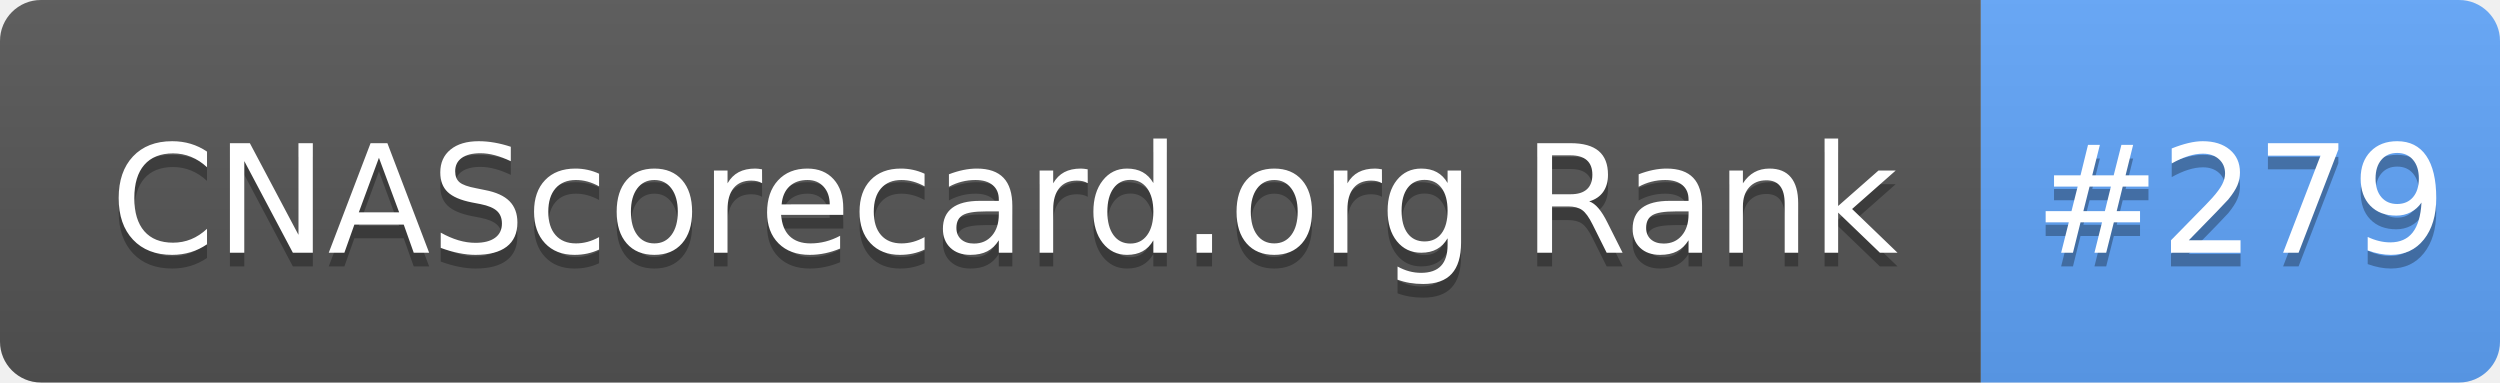
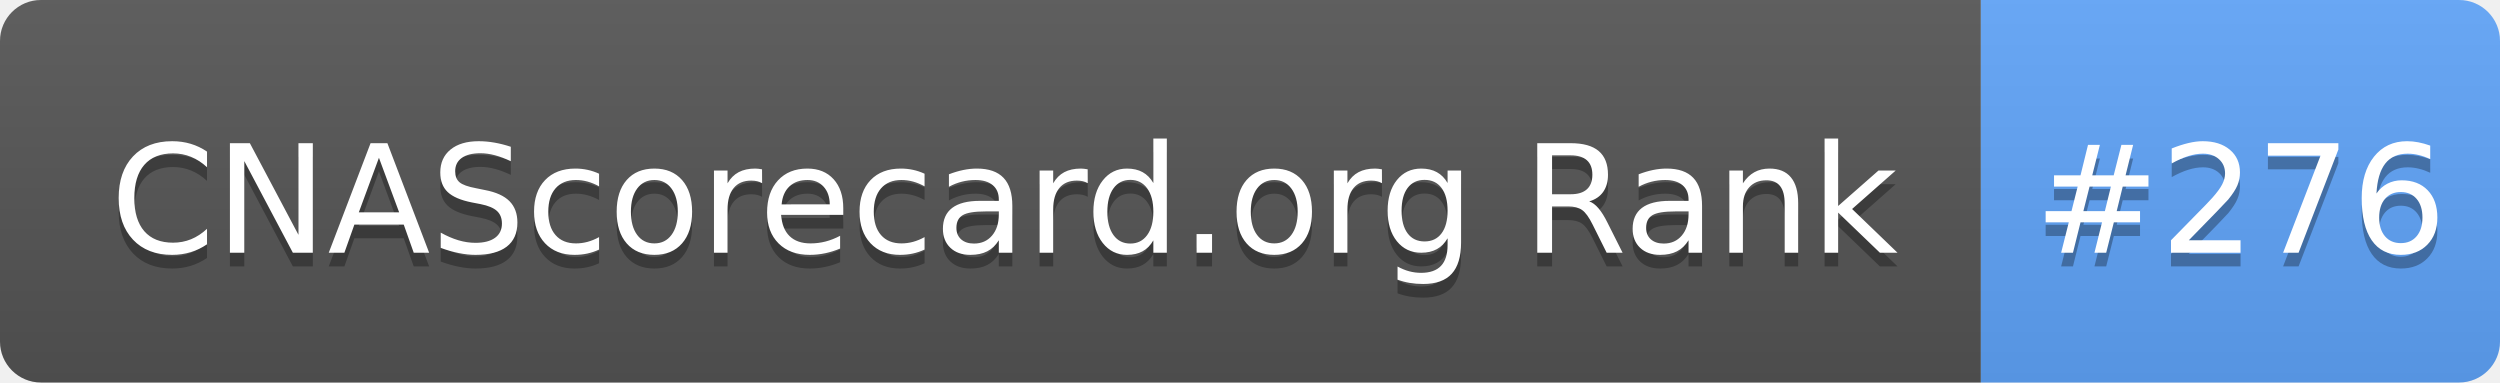
- <svg xmlns="http://www.w3.org/2000/svg" width="183" height="28" role="img" aria-label="CNAScorecard.org Rank: #279">
+ <svg xmlns="http://www.w3.org/2000/svg" width="183" height="28" role="img" aria-label="CNAScorecard.org Rank: #276">
  <linearGradient id="s" x2="0" y2="100%">
    <stop offset="0" stop-color="#bbb" stop-opacity=".1" />
    <stop offset="1" stop-opacity=".1" />
  </linearGradient>
  <clipPath id="r">
    <rect width="183" height="28" rx="3" fill="#fff" />
  </clipPath>
  <g clip-path="url(#r)">
    <rect width="145" height="28" fill="#555" />
    <rect x="145" width="38" height="28" fill="#60A5FA" />
    <rect width="183" height="28" fill="url(#s)" />
  </g>
  <g fill="#fff" text-anchor="middle" font-family="Verdana,Geneva,DejaVu Sans,sans-serif" text-rendering="geometricPrecision" font-size="110">
    <text aria-hidden="true" x="735" y="195" fill="#010101" fill-opacity=".3" transform="scale(.1)" textLength="1350">CNAScorecard.org Rank</text>
    <text x="735" y="185" transform="scale(.1)" fill="#fff" textLength="1350">CNAScorecard.org Rank</text>
-     <text aria-hidden="true" x="1640" y="195" fill="#010101" fill-opacity=".3" transform="scale(.1)" textLength="280">#279</text>
-     <text x="1640" y="185" transform="scale(.1)" fill="#fff" textLength="280">#279</text>
+     <text aria-hidden="true" x="1640" y="195" fill="#010101" fill-opacity=".3" transform="scale(.1)" textLength="280">#276</text>
+     <text x="1640" y="185" transform="scale(.1)" fill="#fff" textLength="280">#276</text>
  </g>
</svg>
